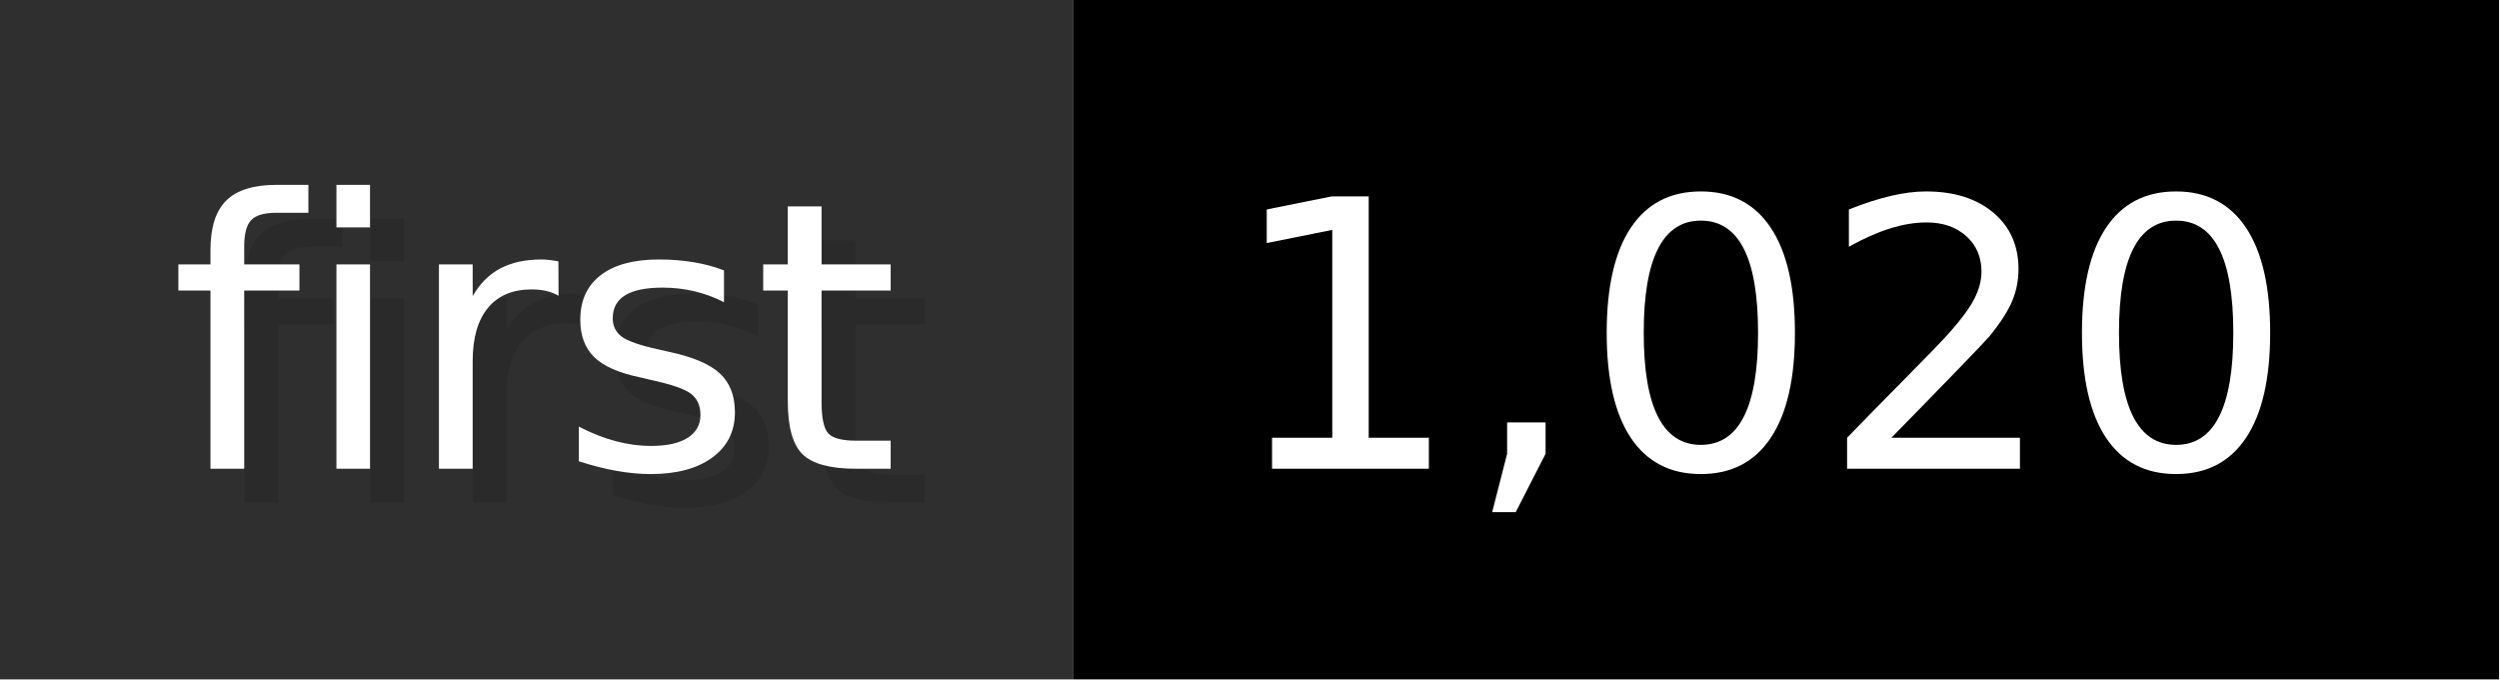
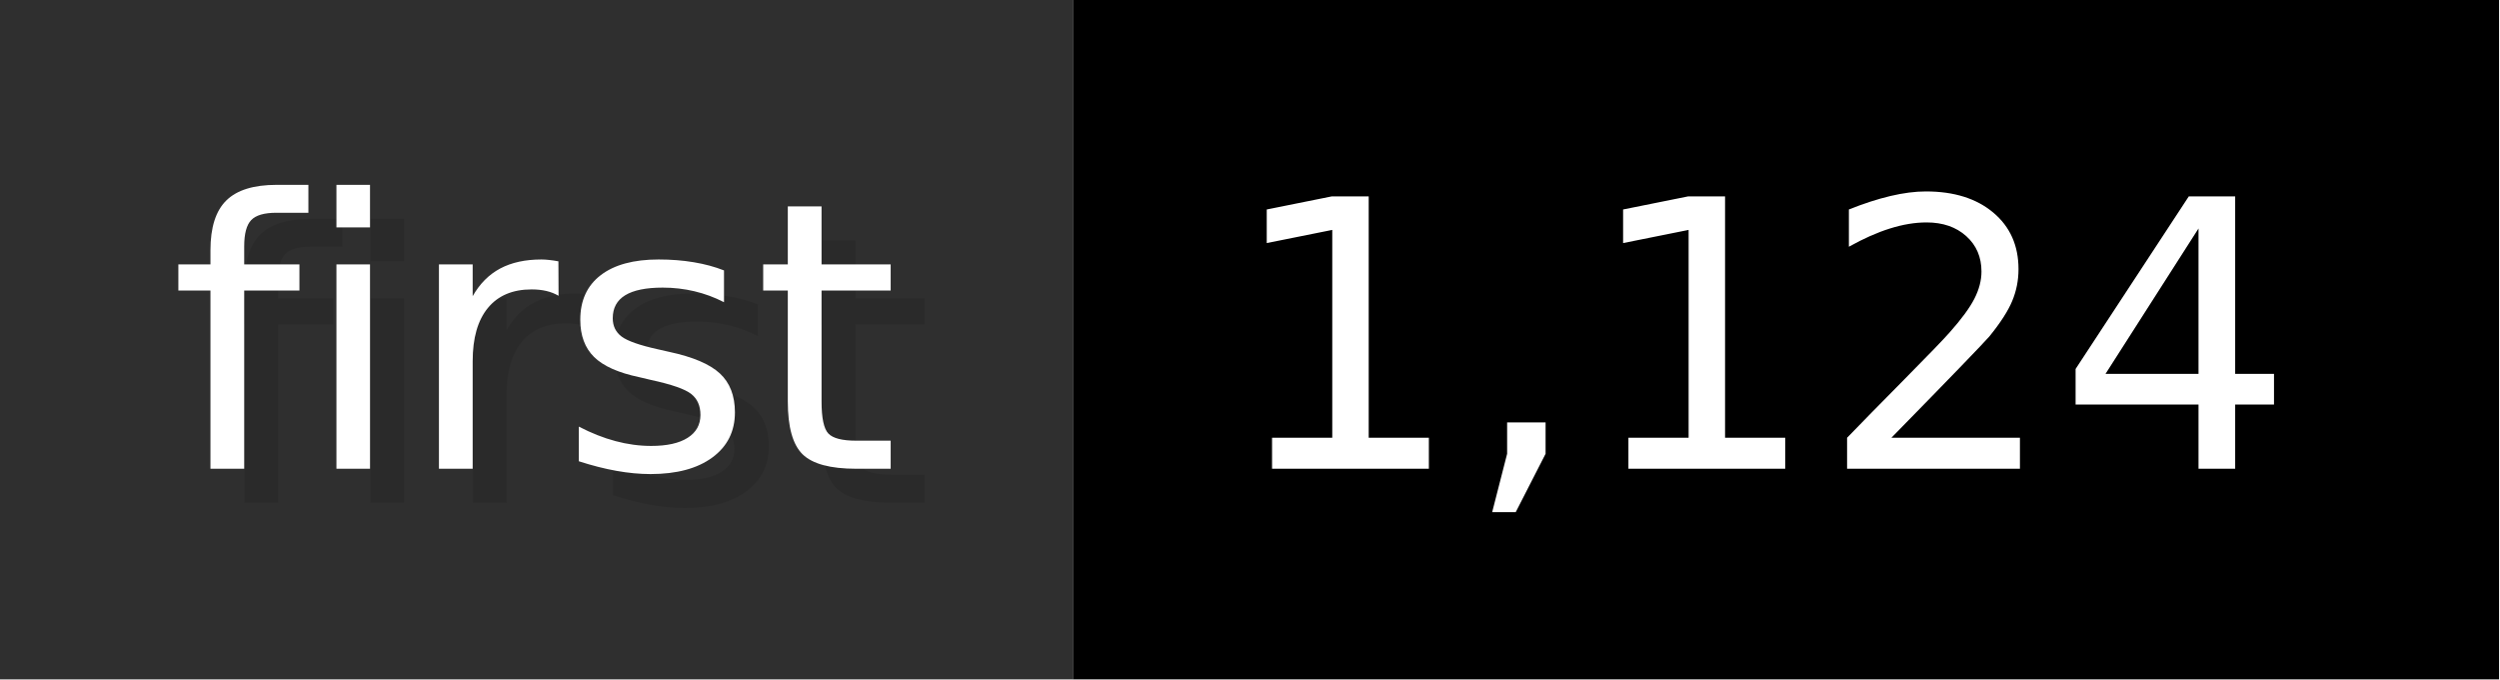
- <svg xmlns="http://www.w3.org/2000/svg" width="73.6" height="20" viewBox="0 0 736 200" role="img" aria-label="first: 1,020">
+ <svg xmlns="http://www.w3.org/2000/svg" width="73.6" height="20" viewBox="0 0 736 200" role="img" aria-label="first: 1,124">
  <g>
    <rect fill="#2F2F2F" width="316" height="200" />
    <rect fill="#" x="316" width="420" height="200" />
  </g>
  <g aria-hidden="true" fill="#fff" text-anchor="start" font-family="Verdana,DejaVu Sans,sans-serif" font-size="110">
    <text x="60" y="148" textLength="216" fill="#000" opacity="0.1">first</text>
    <text x="50" y="138" textLength="216">first</text>
-     <text x="371" y="148" textLength="320" fill="#000" opacity="0.1">1,020</text>
-     <text x="361" y="138" textLength="320">1,020</text>
+     <text x="371" y="148" textLength="320" fill="#000" opacity="0.1">1,124</text>
+     <text x="361" y="138" textLength="320">1,124</text>
  </g>
</svg>
